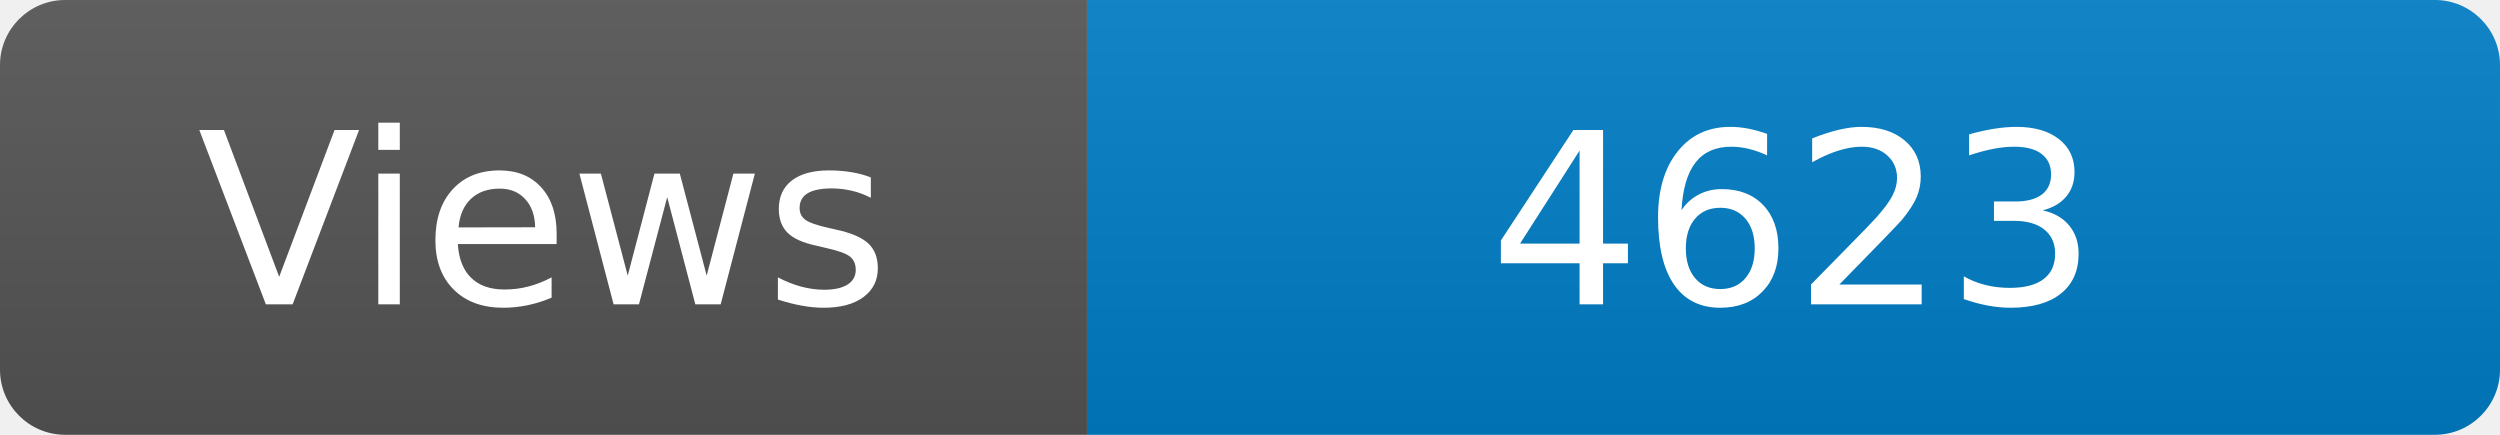
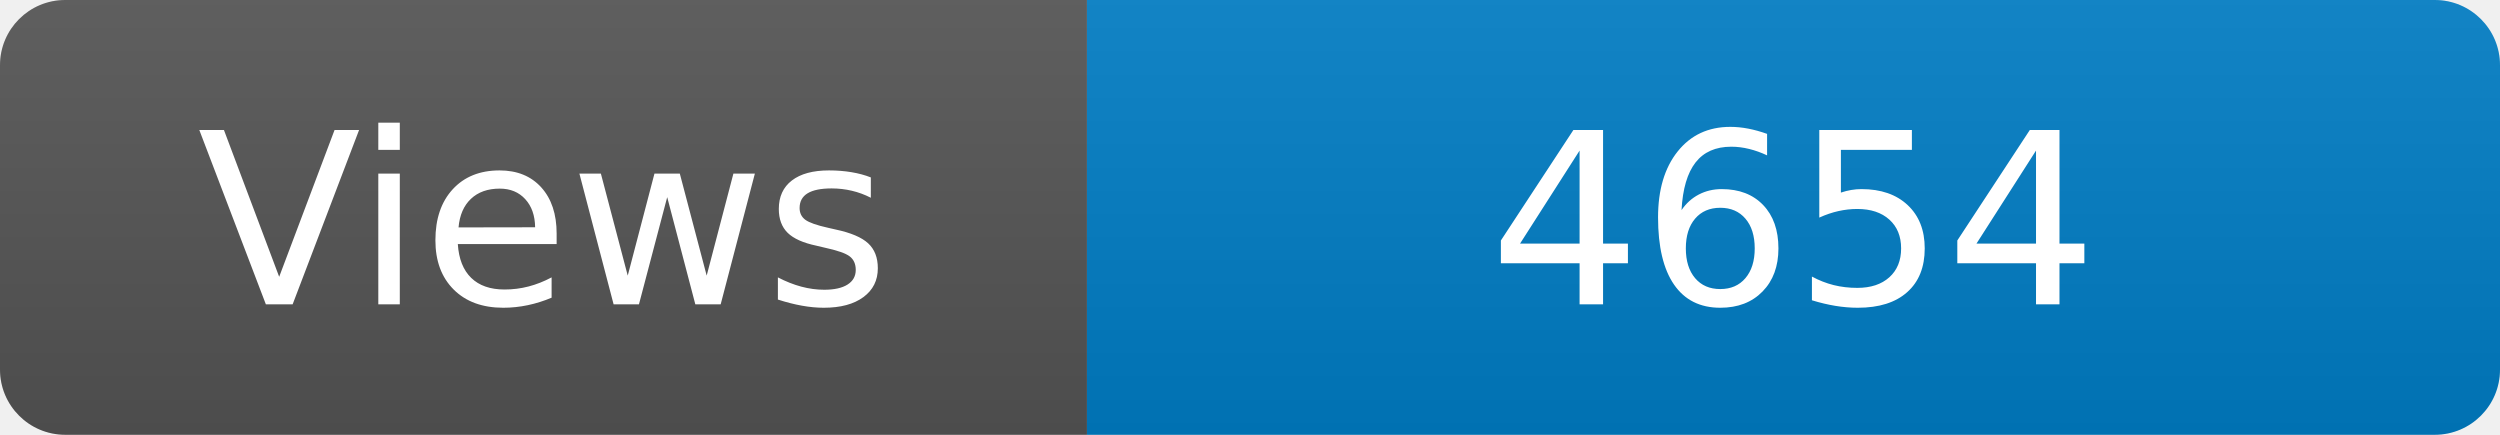
<svg xmlns="http://www.w3.org/2000/svg" width="115" height="20" role="img" aria-label="Maintained?: yes">
  <linearGradient id="s" x2="0" y2="100%">
    <stop offset="0" stop-color="#bbb" stop-opacity=".1" />
    <stop offset="1" stop-opacity=".1" />
  </linearGradient>
  <clipPath id="r">
    <rect width="115" height="20" rx="3" fill="#fff" />
  </clipPath>
  <g clip-path="url(#r)">
    <rect width="50" height="20" fill="#555" />
    <rect x="50" width="160" height="20" fill="#007ec6" />
    <rect width="115" height="20" fill="url(#s)" />
  </g>
  <g fill="#fff" text-anchor="middle" font-family="Verdana,Geneva,DejaVu Sans,sans-serif" font-size="110">
    <text x="250" y="140" transform="scale(.1)" fill="#fff">Views</text>
-     <text x="825" y="140" transform="scale(.1)" fill="#fff">4623</text>
+     <text x="825" y="140" transform="scale(.1)" fill="#fff">4654</text>
  </g>
</svg>
